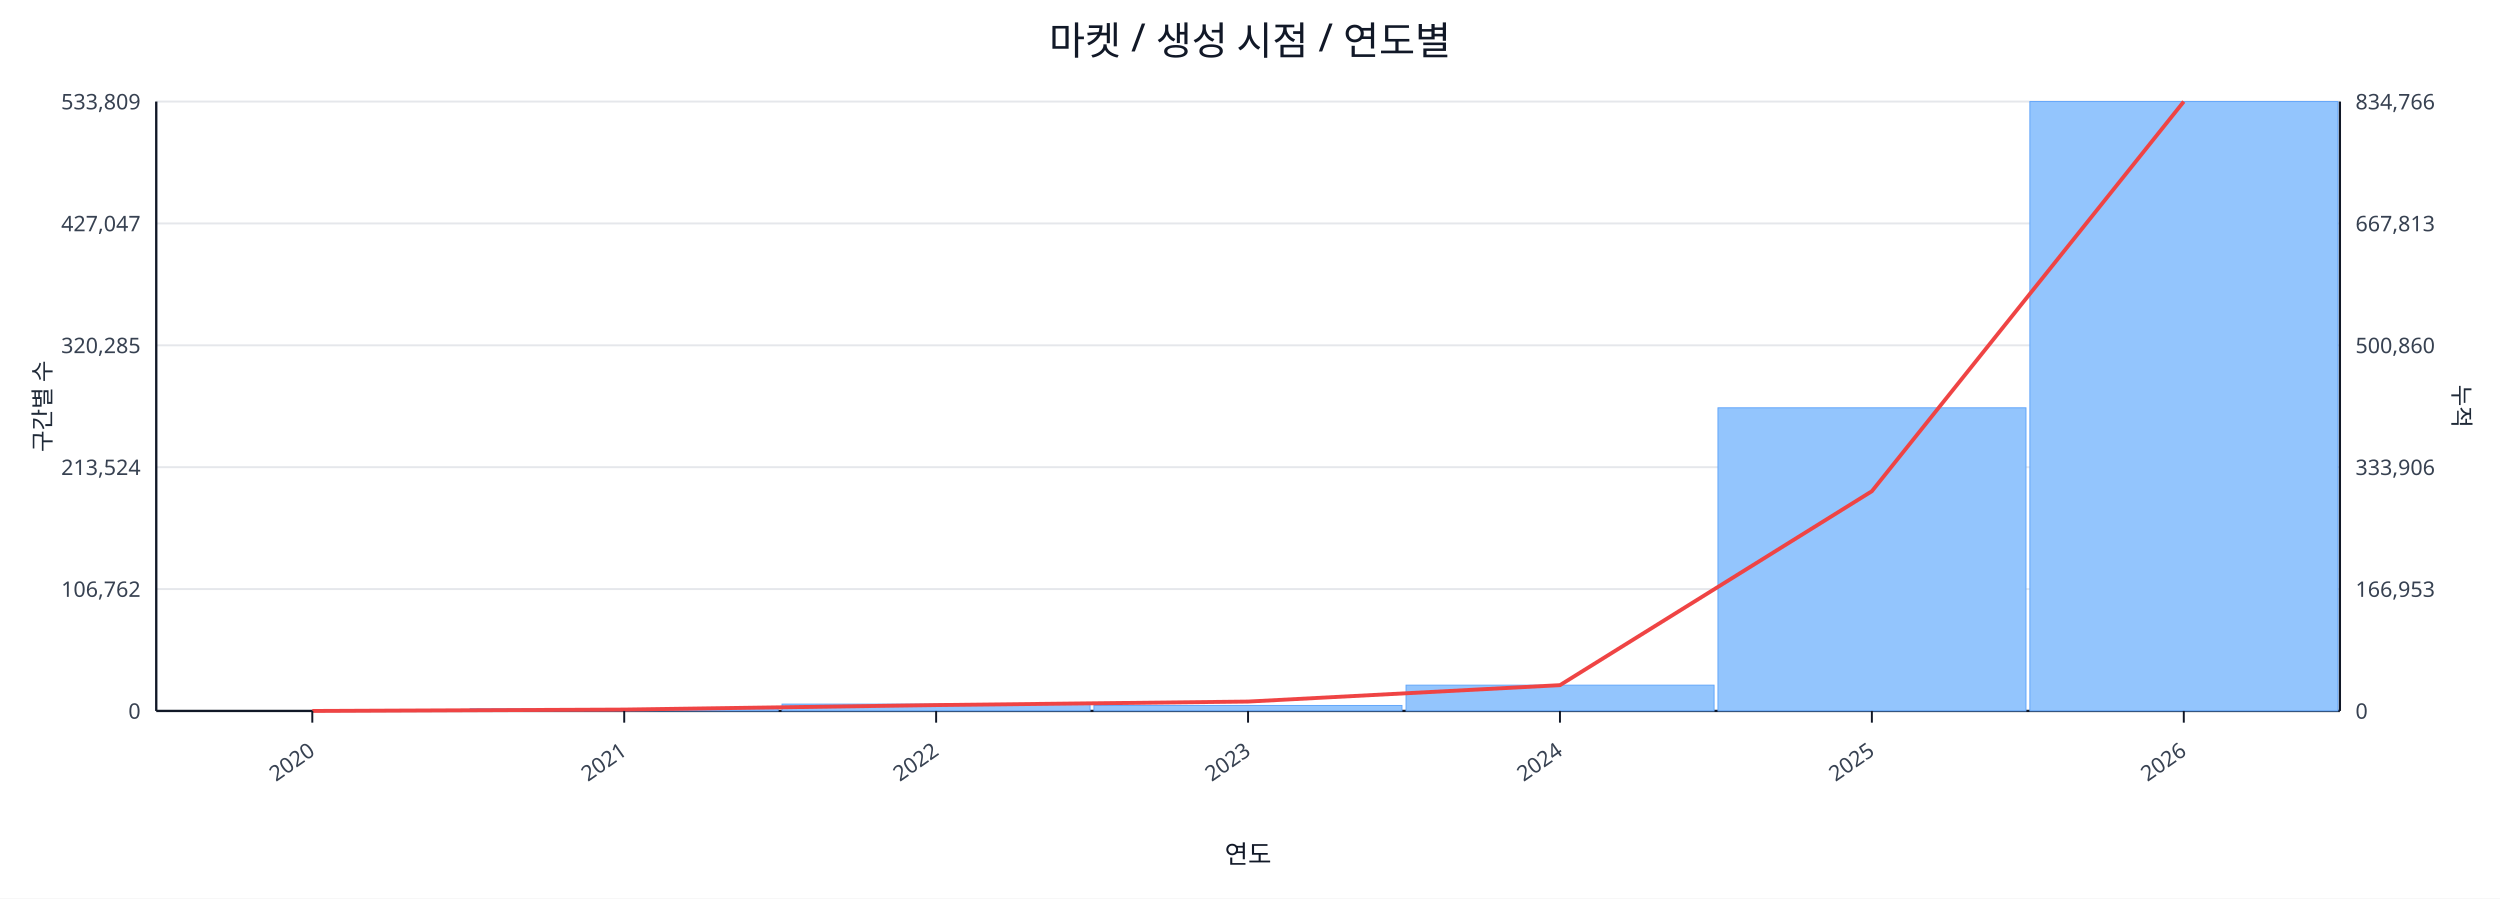
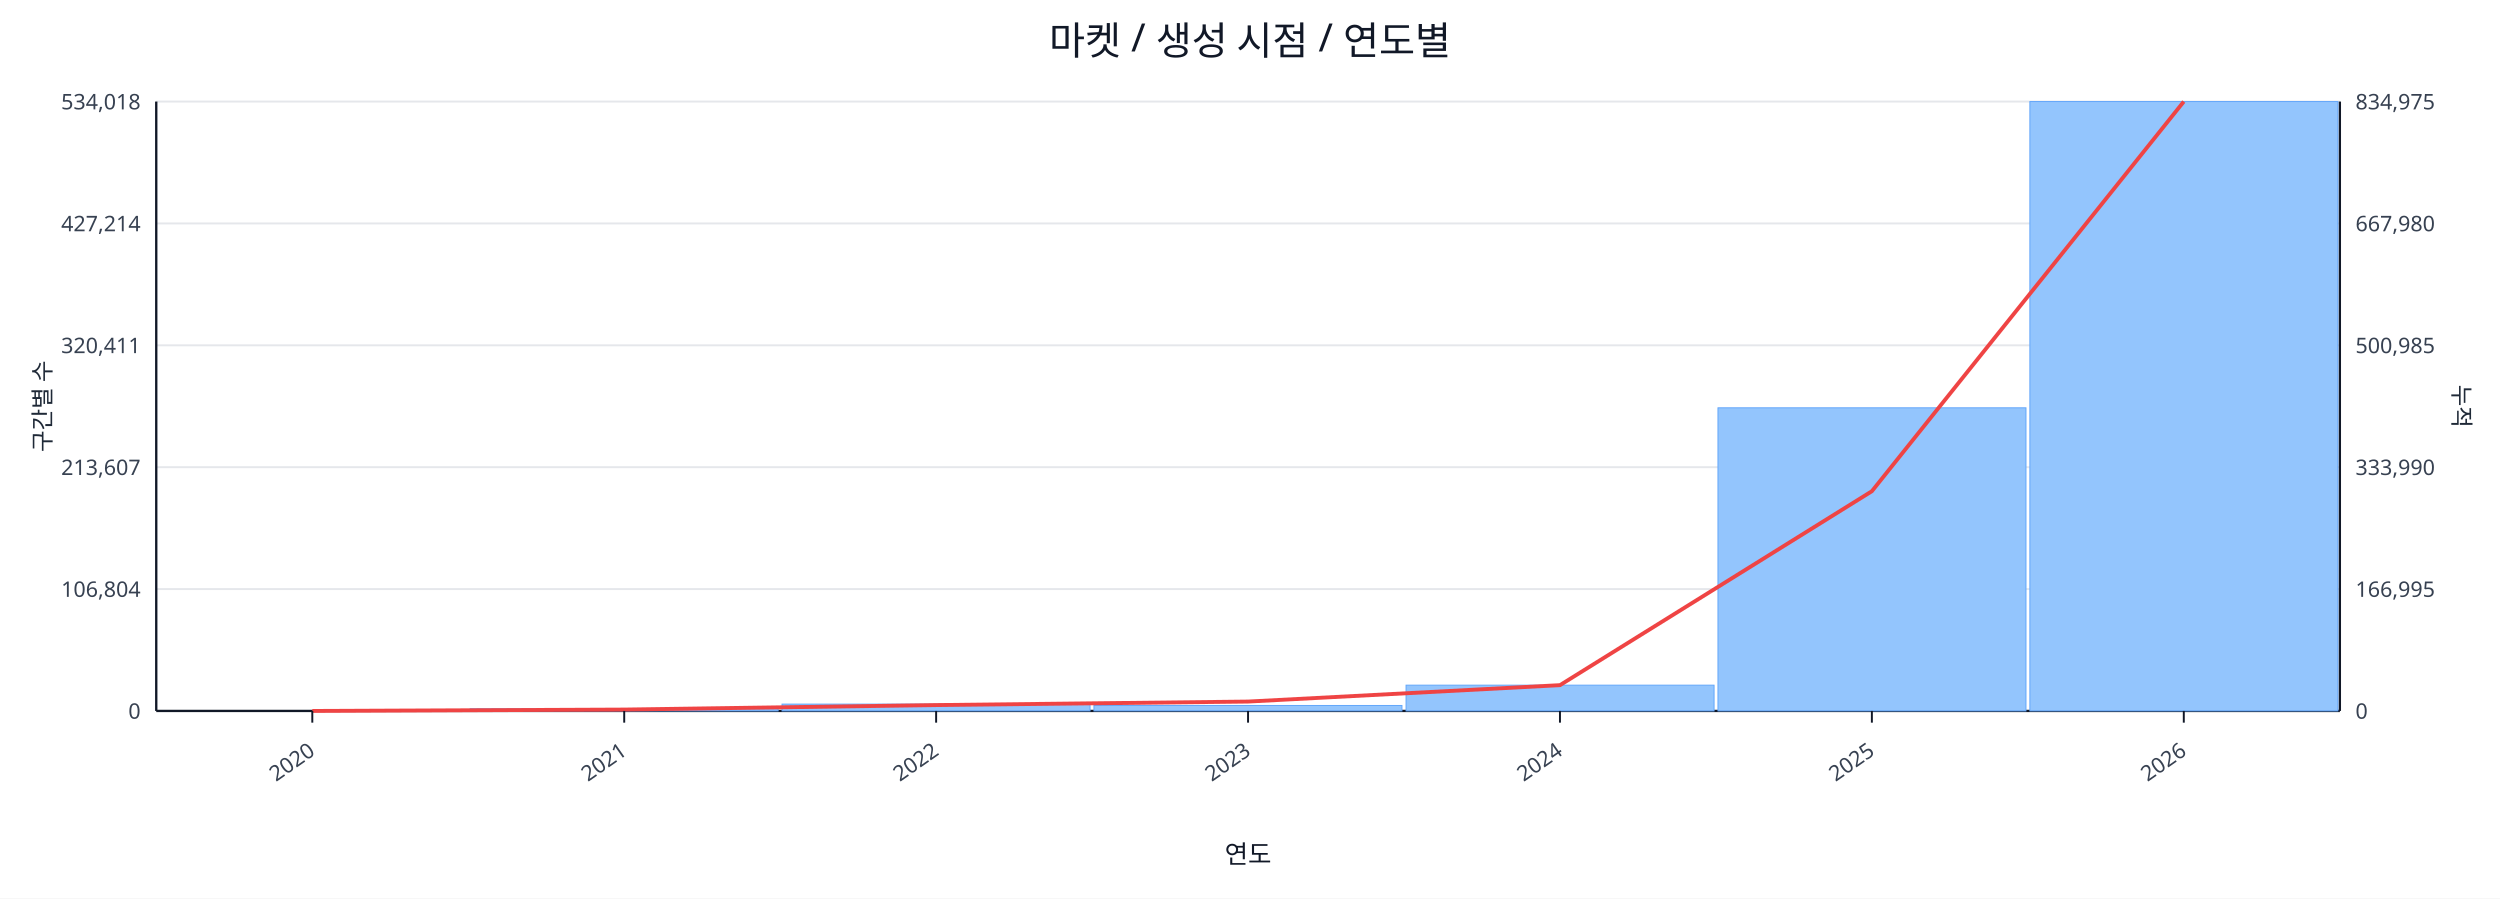
<svg xmlns="http://www.w3.org/2000/svg" width="1280" height="460" viewBox="0 0 1280 460">
  <rect x="0" y="0" width="100%" height="100%" fill="#ffffff" />
  <text x="640.0" y="28" font-size="20" text-anchor="middle" font-family="sans-serif" fill="#111827">마켓 / 생성 시점 / 연도별</text>
  <line x1="80.0" y1="52.0" x2="1198.0" y2="52.0" stroke="#e5e7eb" stroke-width="1" />
-   <text x="72.0" y="56.0" font-size="11" text-anchor="end" font-family="sans-serif" fill="#374151">533,809</text>
-   <text x="1206.0" y="56.0" font-size="11" text-anchor="start" font-family="sans-serif" fill="#374151">834,766</text>
+   <text x="72.0" y="56.0" font-size="11" text-anchor="end" font-family="sans-serif" fill="#374151">534,018</text>
+   <text x="1206.0" y="56.0" font-size="11" text-anchor="start" font-family="sans-serif" fill="#374151">834,975</text>
  <line x1="80.0" y1="114.4" x2="1198.0" y2="114.4" stroke="#e5e7eb" stroke-width="1" />
-   <text x="72.0" y="118.4" font-size="11" text-anchor="end" font-family="sans-serif" fill="#374151">427,047</text>
-   <text x="1206.0" y="118.4" font-size="11" text-anchor="start" font-family="sans-serif" fill="#374151">667,813</text>
+   <text x="72.0" y="118.4" font-size="11" text-anchor="end" font-family="sans-serif" fill="#374151">427,214</text>
+   <text x="1206.0" y="118.4" font-size="11" text-anchor="start" font-family="sans-serif" fill="#374151">667,980</text>
  <line x1="80.0" y1="176.8" x2="1198.0" y2="176.8" stroke="#e5e7eb" stroke-width="1" />
-   <text x="72.0" y="180.8" font-size="11" text-anchor="end" font-family="sans-serif" fill="#374151">320,285</text>
-   <text x="1206.0" y="180.8" font-size="11" text-anchor="start" font-family="sans-serif" fill="#374151">500,860</text>
+   <text x="72.0" y="180.8" font-size="11" text-anchor="end" font-family="sans-serif" fill="#374151">320,411</text>
+   <text x="1206.0" y="180.8" font-size="11" text-anchor="start" font-family="sans-serif" fill="#374151">500,985</text>
  <line x1="80.0" y1="239.2" x2="1198.0" y2="239.2" stroke="#e5e7eb" stroke-width="1" />
-   <text x="72.0" y="243.2" font-size="11" text-anchor="end" font-family="sans-serif" fill="#374151">213,524</text>
-   <text x="1206.0" y="243.2" font-size="11" text-anchor="start" font-family="sans-serif" fill="#374151">333,906</text>
+   <text x="72.0" y="243.2" font-size="11" text-anchor="end" font-family="sans-serif" fill="#374151">213,607</text>
+   <text x="1206.0" y="243.2" font-size="11" text-anchor="start" font-family="sans-serif" fill="#374151">333,990</text>
  <line x1="80.0" y1="301.6" x2="1198.0" y2="301.6" stroke="#e5e7eb" stroke-width="1" />
-   <text x="72.0" y="305.6" font-size="11" text-anchor="end" font-family="sans-serif" fill="#374151">106,762</text>
-   <text x="1206.0" y="305.6" font-size="11" text-anchor="start" font-family="sans-serif" fill="#374151">166,953</text>
+   <text x="72.0" y="305.6" font-size="11" text-anchor="end" font-family="sans-serif" fill="#374151">106,804</text>
+   <text x="1206.0" y="305.6" font-size="11" text-anchor="start" font-family="sans-serif" fill="#374151">166,995</text>
  <line x1="80.0" y1="364.0" x2="1198.0" y2="364.0" stroke="#e5e7eb" stroke-width="1" />
  <text x="72.0" y="368.0" font-size="11" text-anchor="end" font-family="sans-serif" fill="#374151">0</text>
  <text x="1206.0" y="368.0" font-size="11" text-anchor="start" font-family="sans-serif" fill="#374151">0</text>
  <line x1="80.0" y1="364.0" x2="1198.0" y2="364.0" stroke="#111827" stroke-width="1.2" />
  <line x1="80.0" y1="52.0" x2="80.0" y2="364.0" stroke="#111827" stroke-width="1.2" />
  <line x1="1198.0" y1="52.0" x2="1198.0" y2="364.0" stroke="#111827" stroke-width="1.2" />
  <rect x="81.0" y="364.0" width="157.7" height="0.0" fill="#93c5fd" stroke="#60a5fa" stroke-width="0.5" />
  <rect x="240.7" y="362.9" width="157.7" height="1.1" fill="#93c5fd" stroke="#60a5fa" stroke-width="0.5" />
  <rect x="400.4" y="360.5" width="157.7" height="3.5" fill="#93c5fd" stroke="#60a5fa" stroke-width="0.5" />
  <rect x="560.1" y="361.2" width="157.7" height="2.8" fill="#93c5fd" stroke="#60a5fa" stroke-width="0.5" />
  <rect x="719.9" y="350.8" width="157.7" height="13.2" fill="#93c5fd" stroke="#60a5fa" stroke-width="0.5" />
  <rect x="879.6" y="208.8" width="157.7" height="155.2" fill="#93c5fd" stroke="#60a5fa" stroke-width="0.5" />
  <rect x="1039.3" y="52.0" width="157.7" height="312.0" fill="#93c5fd" stroke="#60a5fa" stroke-width="0.5" />
  <polyline fill="none" stroke="#ef4444" stroke-width="2" points="159.9,364.0 319.6,363.3 479.3,361.0 639.0,359.2 798.7,350.8 958.4,251.5 1118.1,52.0" />
  <line x1="159.9" y1="364.0" x2="159.9" y2="370.0" stroke="#111827" stroke-width="1" />
  <text x="161.9" y="386.0" font-size="11" text-anchor="end" transform="rotate(-35 161.9 386.0)" font-family="sans-serif" fill="#374151">2020</text>
  <line x1="319.6" y1="364.0" x2="319.6" y2="370.0" stroke="#111827" stroke-width="1" />
  <text x="321.6" y="386.0" font-size="11" text-anchor="end" transform="rotate(-35 321.6 386.0)" font-family="sans-serif" fill="#374151">2021</text>
  <line x1="479.3" y1="364.0" x2="479.3" y2="370.0" stroke="#111827" stroke-width="1" />
  <text x="481.3" y="386.0" font-size="11" text-anchor="end" transform="rotate(-35 481.3 386.0)" font-family="sans-serif" fill="#374151">2022</text>
  <line x1="639.0" y1="364.0" x2="639.0" y2="370.0" stroke="#111827" stroke-width="1" />
  <text x="641.0" y="386.0" font-size="11" text-anchor="end" transform="rotate(-35 641.0 386.0)" font-family="sans-serif" fill="#374151">2023</text>
  <line x1="798.7" y1="364.0" x2="798.7" y2="370.0" stroke="#111827" stroke-width="1" />
  <text x="800.7" y="386.0" font-size="11" text-anchor="end" transform="rotate(-35 800.7 386.0)" font-family="sans-serif" fill="#374151">2024</text>
  <line x1="958.4" y1="364.0" x2="958.4" y2="370.0" stroke="#111827" stroke-width="1" />
  <text x="960.4" y="386.0" font-size="11" text-anchor="end" transform="rotate(-35 960.4 386.0)" font-family="sans-serif" fill="#374151">2025</text>
  <line x1="1118.1" y1="364.0" x2="1118.1" y2="370.0" stroke="#111827" stroke-width="1" />
  <text x="1120.1" y="386.0" font-size="11" text-anchor="end" transform="rotate(-35 1120.1 386.0)" font-family="sans-serif" fill="#374151">2026</text>
  <text x="26" y="208.0" font-size="12" transform="rotate(-90 26 208.0)" text-anchor="middle" font-family="sans-serif" fill="#1f2937">구간별 수</text>
  <text x="1256.0" y="208.0" font-size="12" transform="rotate(90 1256.0 208.0)" text-anchor="middle" font-family="sans-serif" fill="#1f2937">누적</text>
  <text x="639.0" y="442.0" font-size="13" text-anchor="middle" font-family="sans-serif" fill="#111827">연도</text>
</svg>
